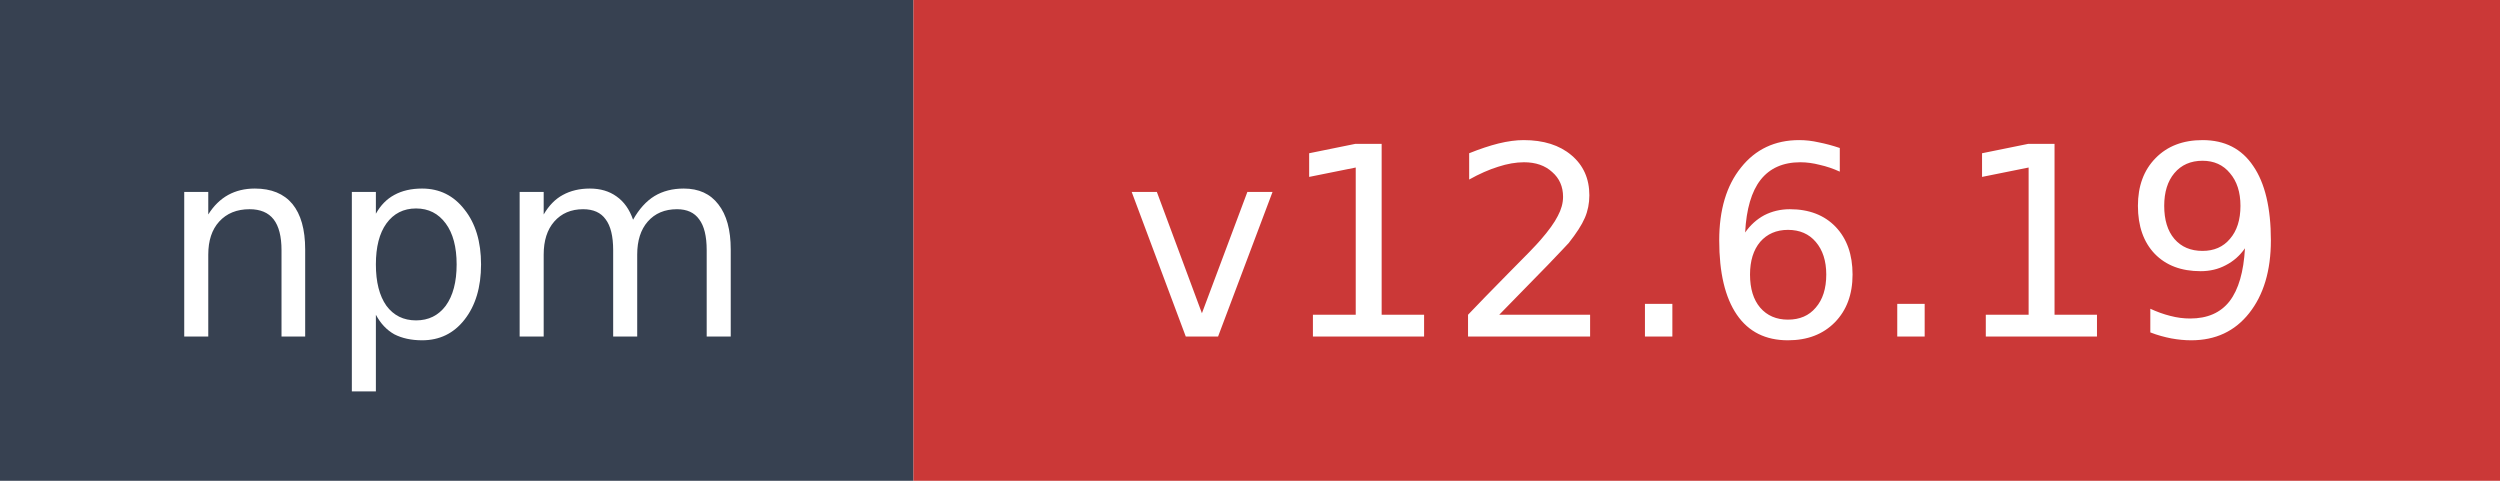
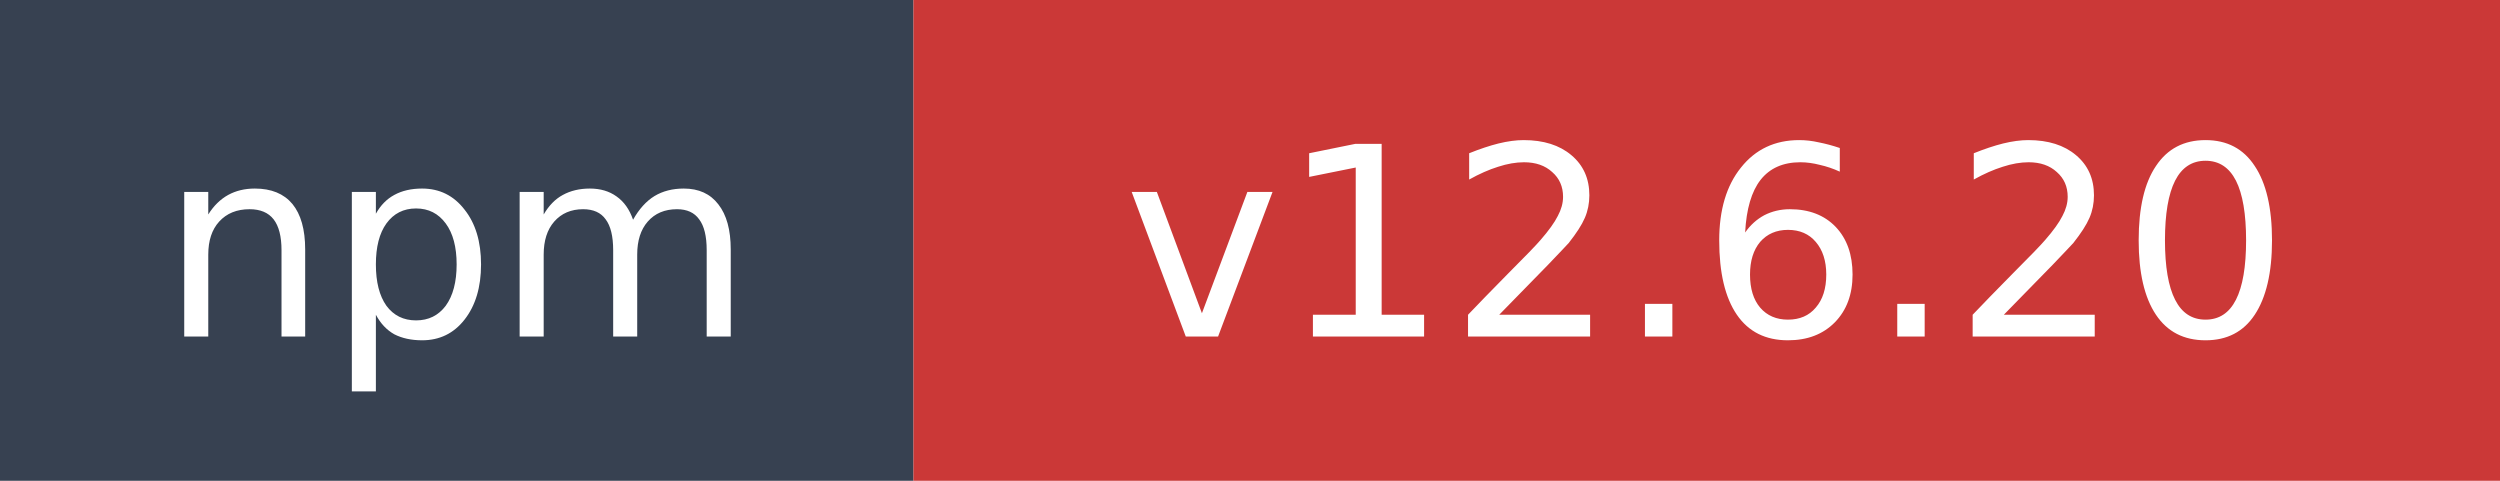
- <svg xmlns="http://www.w3.org/2000/svg" width="104" height="20" role="img" aria-label="npm: v12.6.19">
+ <svg xmlns="http://www.w3.org/2000/svg" width="104" height="20" role="img" aria-label="npm: v12.6.20">
  <rect width="38" height="20" fill="#374151" />
  <rect x="38" width="66" height="20" fill="#cb3837" />
  <text x="19" y="14" fill="#ffffff" font-family="Verdana,Geneva,DejaVu Sans,sans-serif" font-size="11" text-anchor="middle">npm</text>
-   <text x="71" y="14" fill="#ffffff" font-family="Verdana,Geneva,DejaVu Sans,sans-serif" font-size="11" text-anchor="middle">v12.6.19</text>
+   <text x="71" y="14" fill="#ffffff" font-family="Verdana,Geneva,DejaVu Sans,sans-serif" font-size="11" text-anchor="middle">v12.6.20</text>
</svg>
